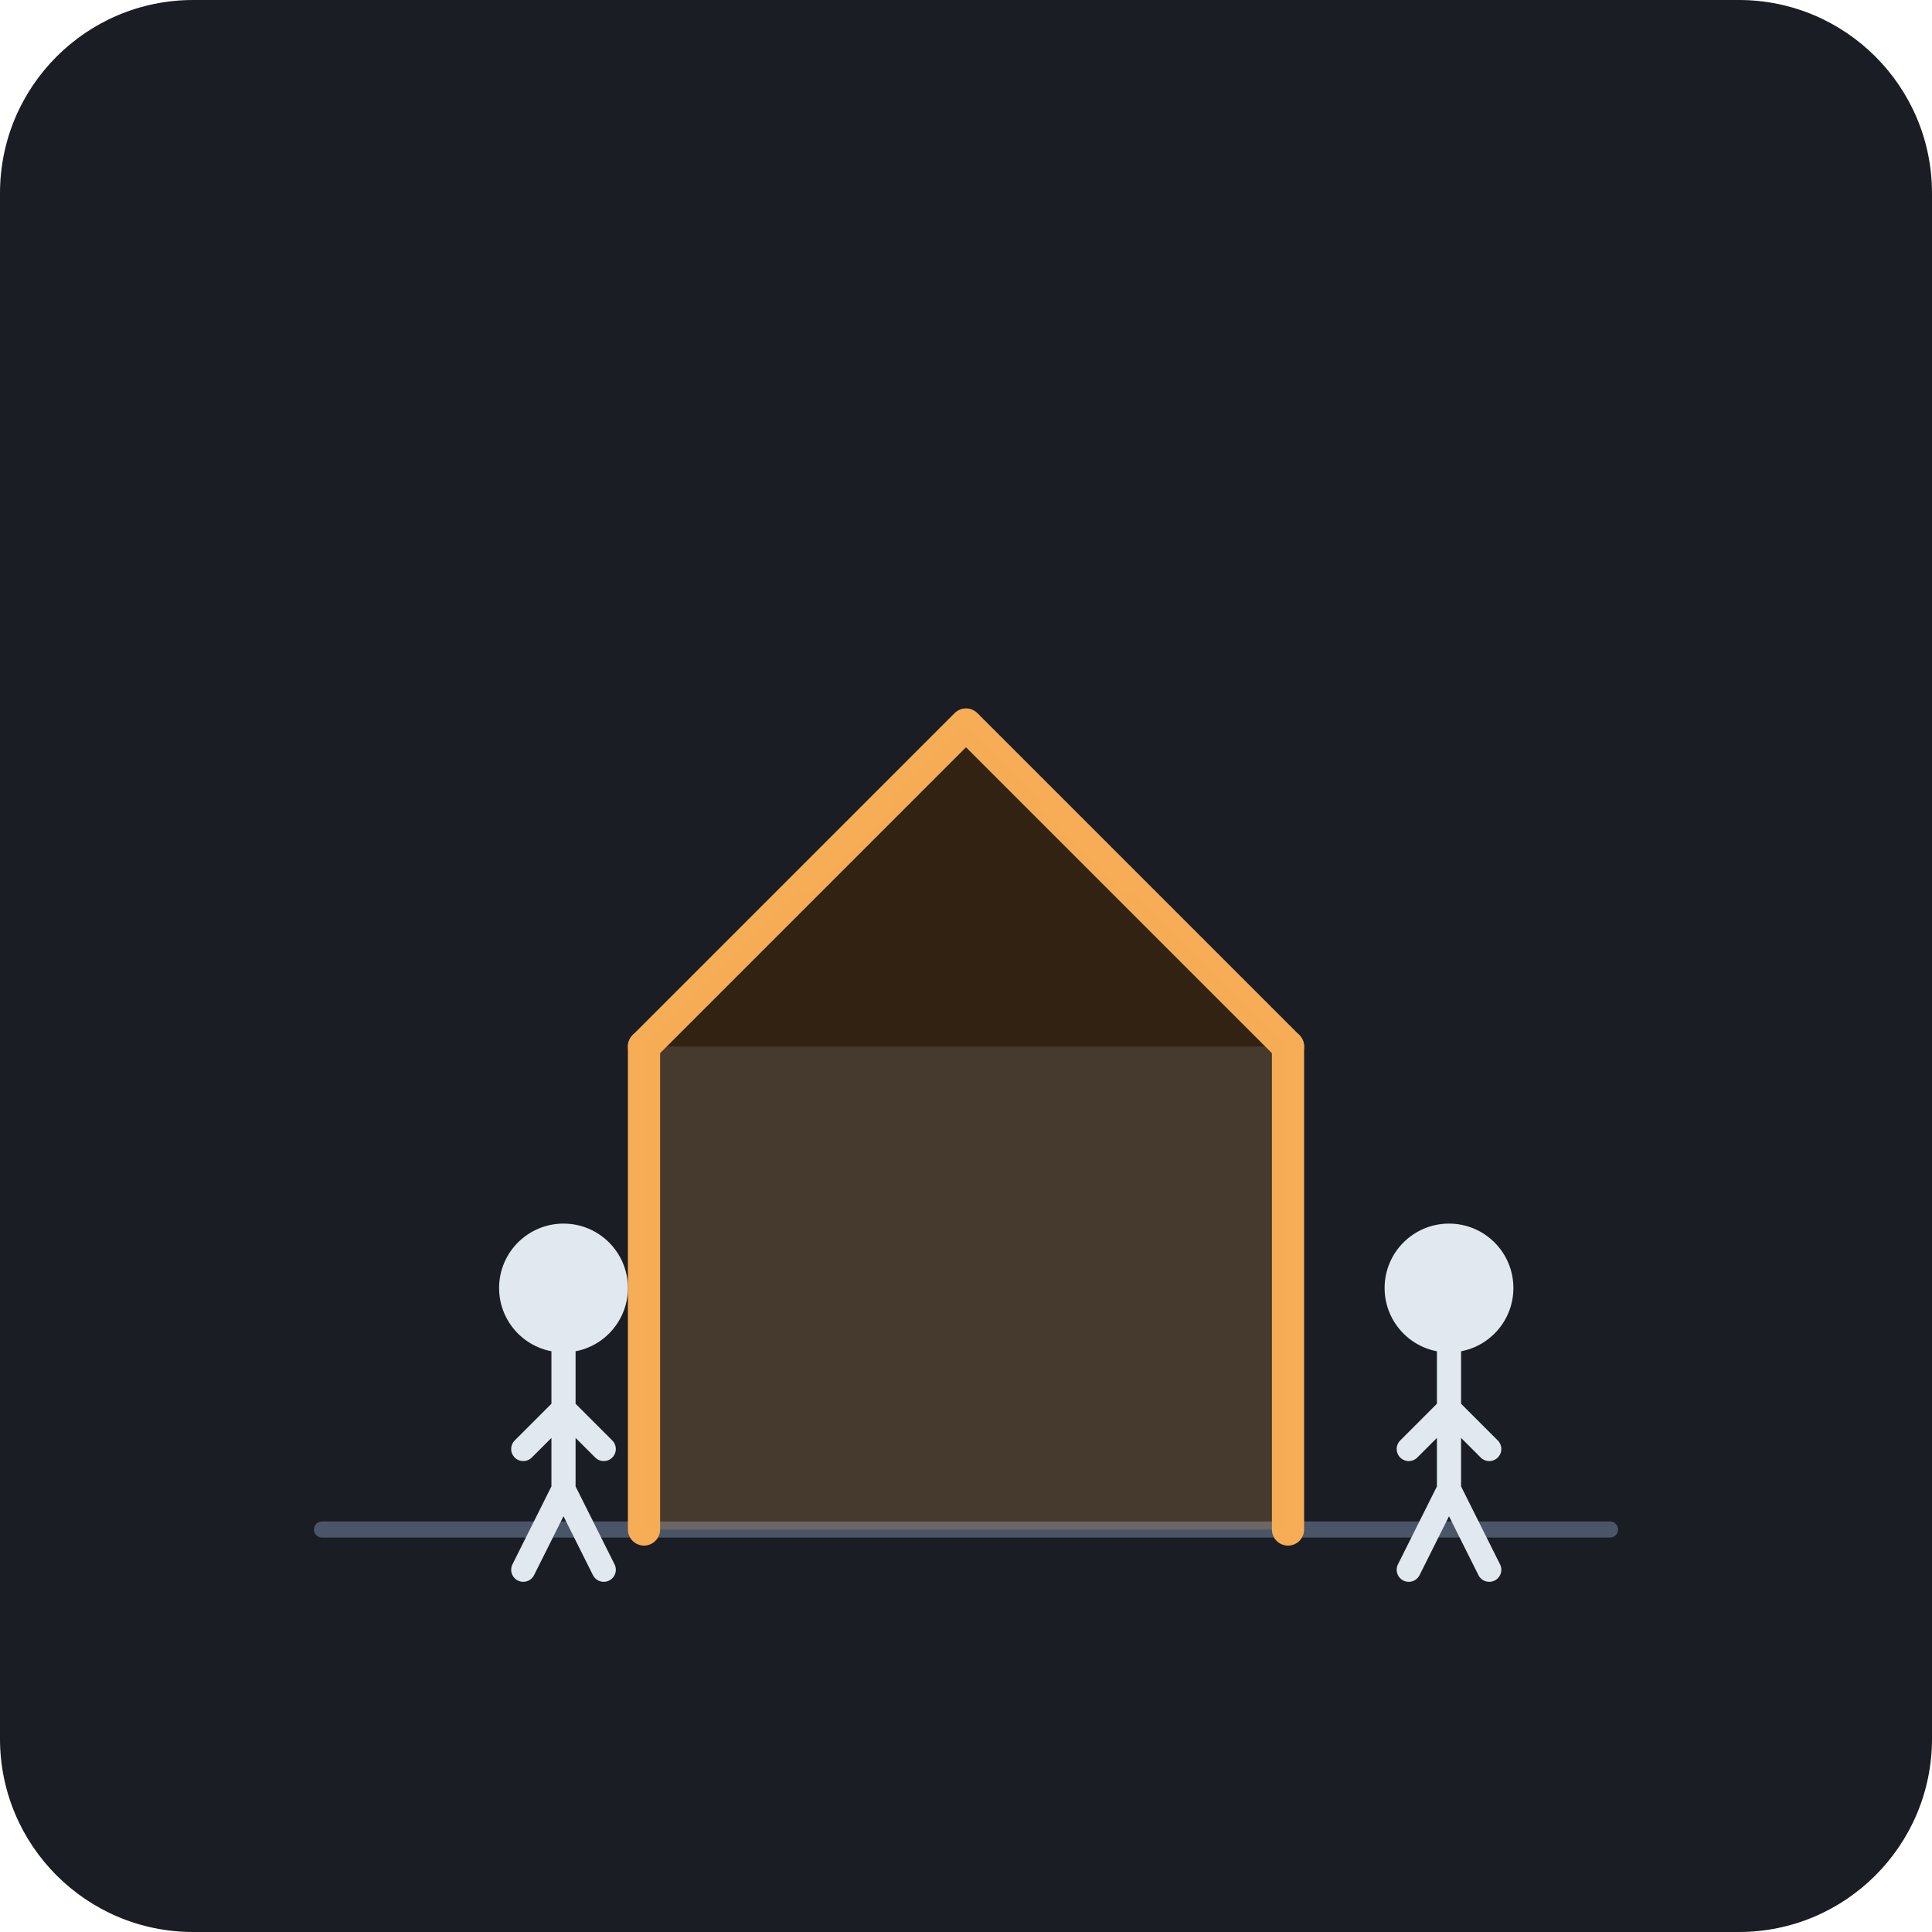
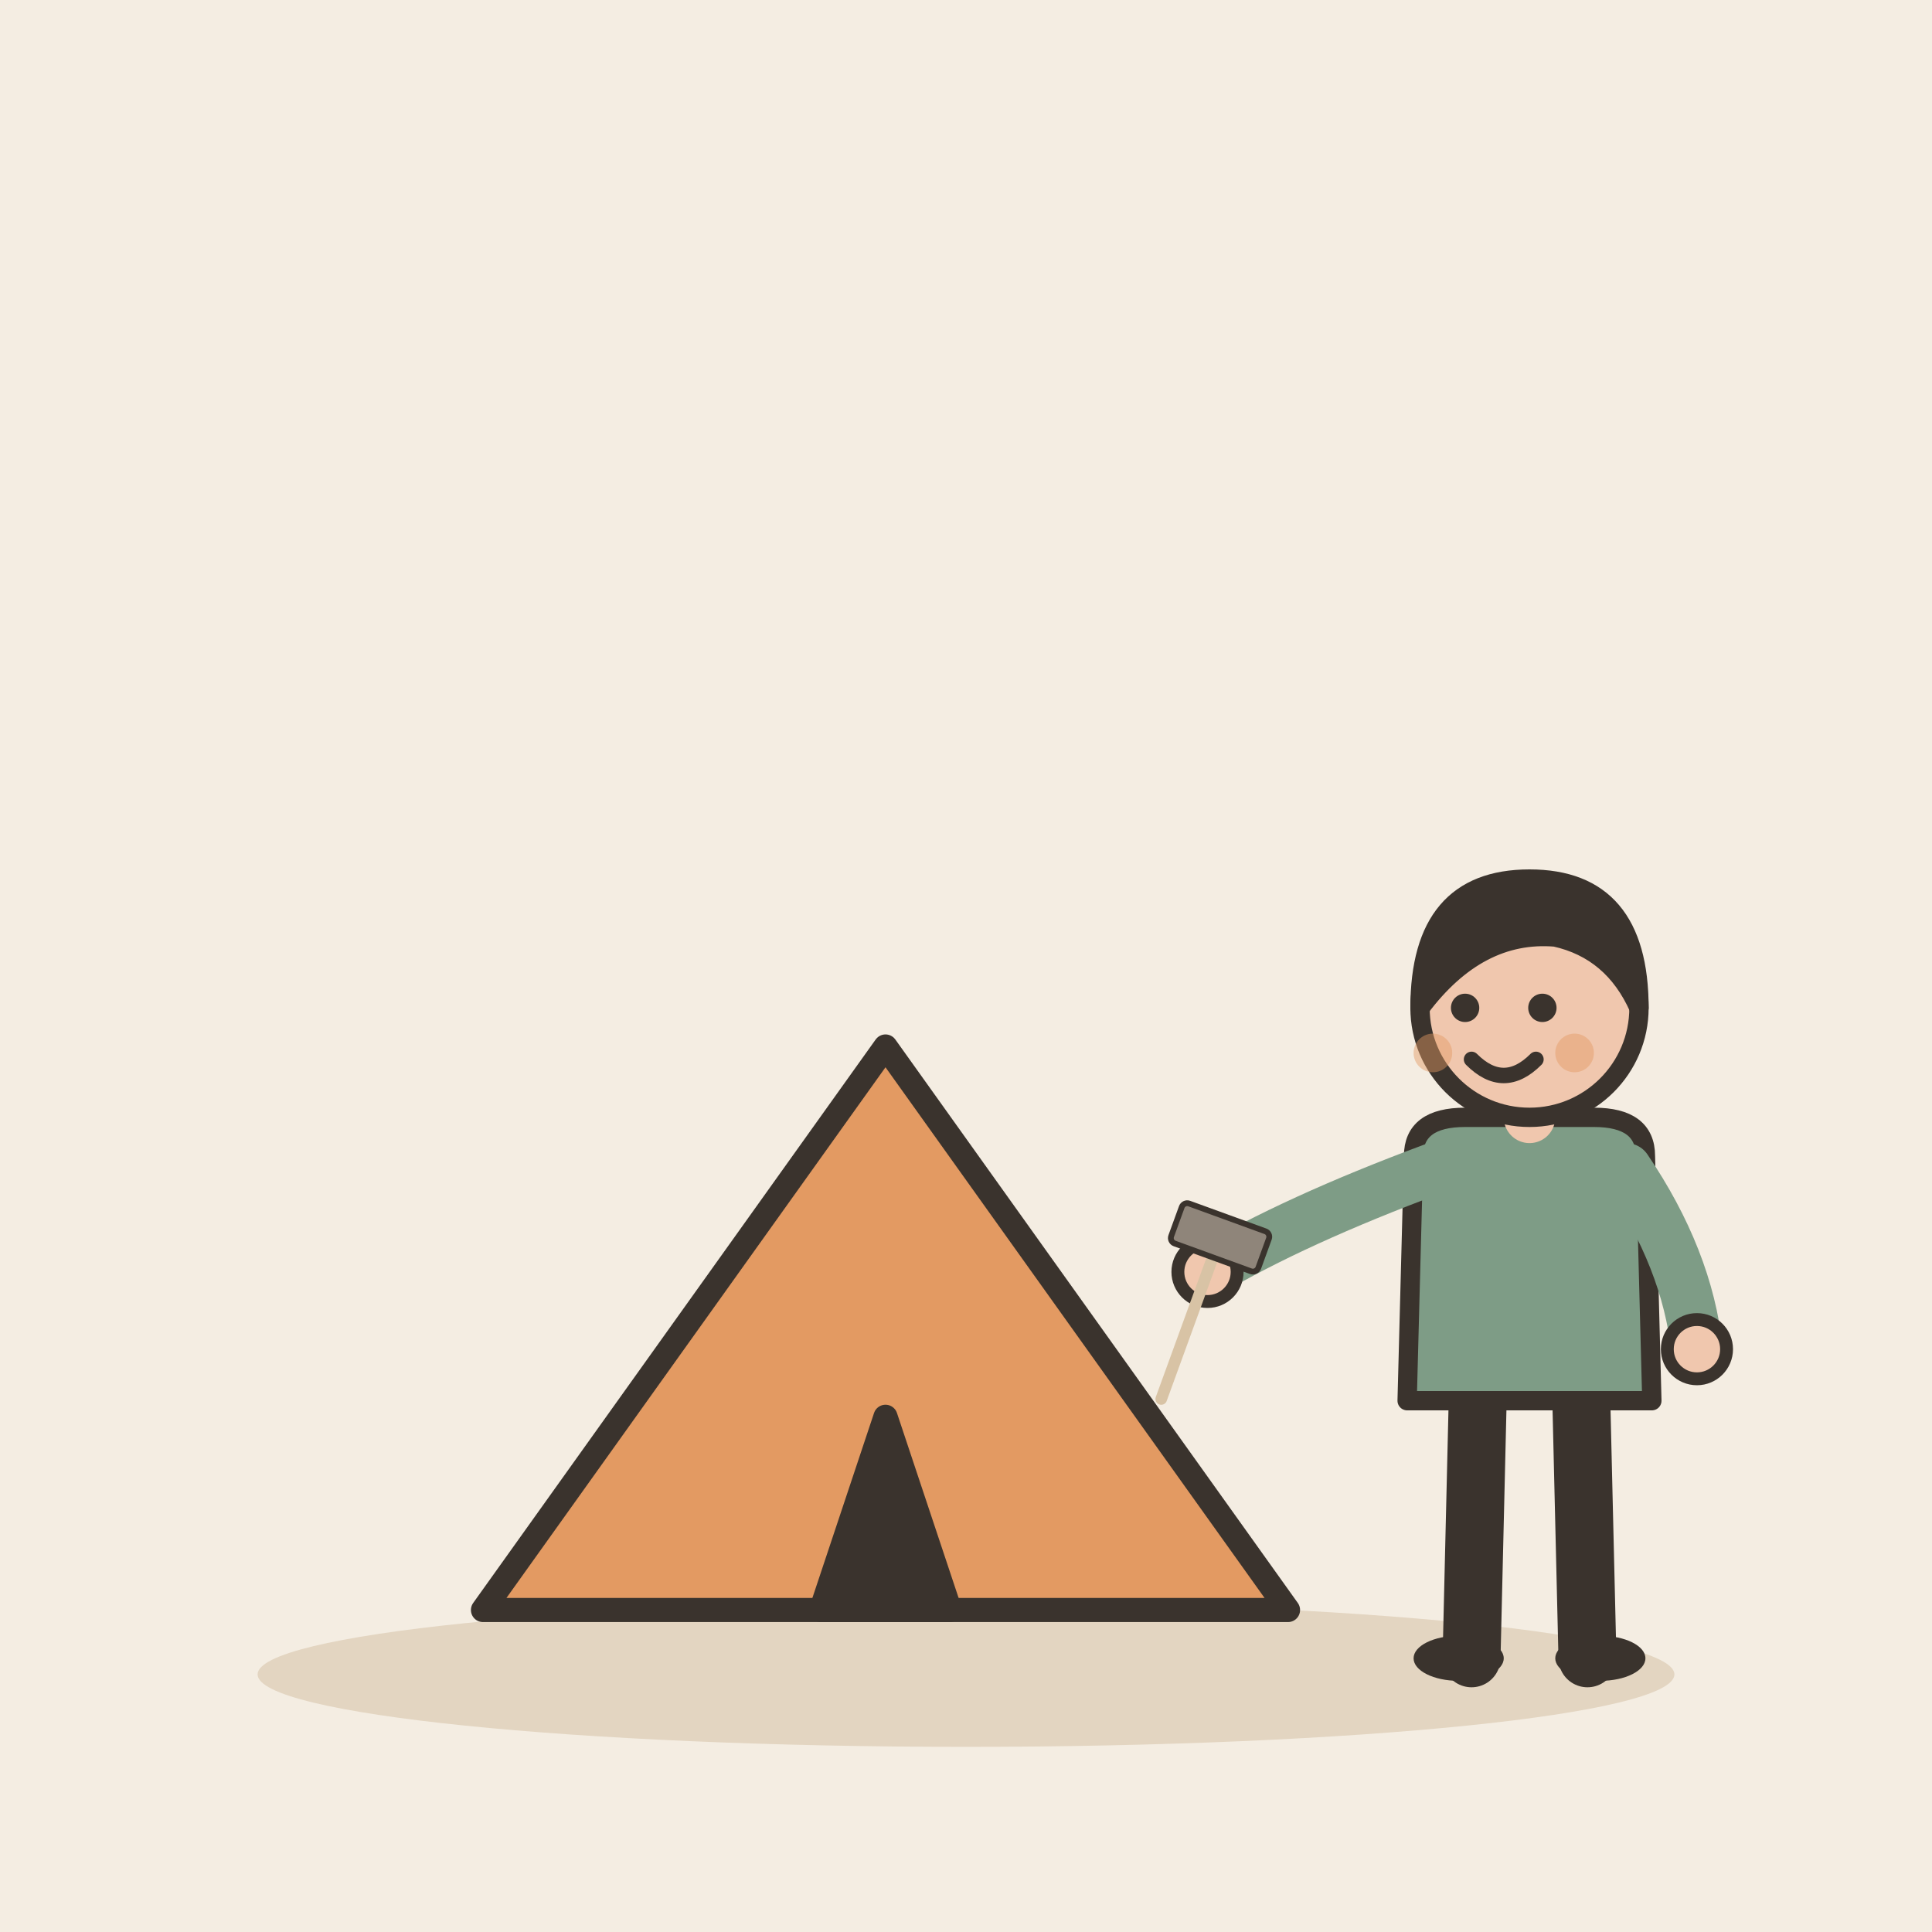
- <svg xmlns="http://www.w3.org/2000/svg" viewBox="0 0 240 240">
-   <rect width="240" height="240" rx="24" fill="#1A1D24" />
-   <path d="M40 190 L200 190" stroke="#4A5568" stroke-width="2" stroke-linecap="round" />
-   <path d="M80 190 L80 130" stroke="#F6AD55" stroke-width="4" stroke-linecap="round" />
-   <path d="M160 190 L160 130" stroke="#F6AD55" stroke-width="4" stroke-linecap="round" />
-   <path d="M80 130 L120 90 L160 130" stroke="#F6AD55" stroke-width="4" stroke-linecap="round" stroke-linejoin="round" />
-   <path d="M80 130 L120 90 L160 130 L160 190 L80 190 Z" fill="#F6AD55" fill-opacity="0.2" />
-   <g transform="translate(60, 150)">
-     <circle cx="10" cy="10" r="8" fill="#E2E8F0" />
-     <path d="M10 18 L10 35 M10 25 L5 30 M10 25 L15 30 M10 35 L5 45 M10 35 L15 45" stroke="#E2E8F0" stroke-width="3" stroke-linecap="round" />
+ <svg xmlns="http://www.w3.org/2000/svg" viewBox="0 0 240 240" data-style="editorial">
+   <rect width="240" height="240" fill="#F4EDE2" />
+   <ellipse cx="120" cy="208" rx="88" ry="9" fill="#E3D5C1" />
+   <g transform="translate(110 200)">
+     <path d="M-50 0L0 -70L50 0Z" fill="#E39A62" stroke="#3A332D" stroke-width="3" stroke-linecap="round" stroke-linejoin="round" />
+     <path d="M-8 0L0 -24L8 0Z" fill="#3A332D" stroke="#3A332D" stroke-width="3" stroke-linecap="round" stroke-linejoin="round" />
  </g>
-   <g transform="translate(170, 150)">
-     <circle cx="10" cy="10" r="8" fill="#E2E8F0" />
-     <path d="M10 18 L10 35 M10 25 L5 30 M10 25 L15 30 M10 35 L5 45 M10 35 L15 45" stroke="#E2E8F0" stroke-width="3" stroke-linecap="round" />
+   <g transform="translate(190 206) scale(0.8 0.8)">
+     <path d="M-8 -42L-9 0" stroke="#3A332D" stroke-width="9" stroke-linecap="round" fill="none" />
+     <path d="M8 -42L9 0" stroke="#3A332D" stroke-width="9" stroke-linecap="round" fill="none" />
+     <ellipse cx="-11" cy="0" rx="7" ry="3.5" fill="#3A332D" />
+     <ellipse cx="11" cy="0" rx="7" ry="3.5" fill="#3A332D" />
+     <path d="M-18 -78Q-18 -84 -10 -84L10 -84Q18 -84 18 -78L19 -40L-19 -40Z" fill="#7E9C86" stroke="#3A332D" stroke-width="3" stroke-linecap="round" stroke-linejoin="round" />
+     <path d="M-15 -76Q-36.5 -68 -50 -60" fill="none" stroke="#7E9C86" stroke-width="8" stroke-linecap="round" stroke-linejoin="round" />
+     <circle cx="-50" cy="-60" r="4.6" fill="#F0C7AE" stroke="#3A332D" stroke-linecap="round" stroke-linejoin="round" stroke-width="2" />
+     <path d="M15 -76Q24.5 -62 26 -48" fill="none" stroke="#7E9C86" stroke-width="8" stroke-linecap="round" stroke-linejoin="round" />
+     <circle cx="26" cy="-48" r="4.6" fill="#F0C7AE" stroke="#3A332D" stroke-linecap="round" stroke-linejoin="round" stroke-width="2" />
+     <path d="M0 -84L0 -88" stroke="#F0C7AE" stroke-width="8" stroke-linecap="round" fill="none" />
+     <circle cx="0" cy="-101" r="17" fill="#F0C7AE" stroke="#3A332D" stroke-width="3" stroke-linecap="round" stroke-linejoin="round" />
+     <path d="M-17 -101Q-17 -121 0 -121Q17 -121 17 -101Q13 -110 4 -112Q-8 -113 -17 -101Z" fill="#3A332D" stroke="#3A332D" stroke-width="3" stroke-linecap="round" stroke-linejoin="round" />
+     <circle cx="-10" cy="-101" r="2.2" fill="#3A332D" />
+     <circle cx="2" cy="-101" r="2.2" fill="#3A332D" />
+     <path d="M-9 -93Q-4 -88 1 -93" fill="none" stroke="#3A332D" stroke-width="2.4" stroke-linecap="round" stroke-linejoin="round" />
+     <circle cx="-15" cy="-94" r="3" fill="#E39A62" opacity="0.45" />
+     <circle cx="7" cy="-94" r="3" fill="#E39A62" opacity="0.45" />
+     <g transform="translate(-50 -60) rotate(20) scale(0.3 0.3)">
+       <path d="M0 -10L0 70" stroke="#D8C3A5" stroke-width="6" stroke-linecap="round" fill="none" />
+       <rect x="-24" y="-30" width="48" height="22" rx="3" fill="#8F857A" stroke="#3A332D" stroke-width="3" stroke-linecap="round" stroke-linejoin="round" />
+     </g>
  </g>
-   <path d="M100 110 L110 100" stroke="#F6AD55" stroke-width="2" stroke-linecap="round" />
-   <path d="M140 110 L130 100" stroke="#F6AD55" stroke-width="2" stroke-linecap="round" />
+   <path d="M60 200L160 200" stroke="#3A332D" stroke-width="0.1" stroke-linecap="round" fill="none" />
</svg>
